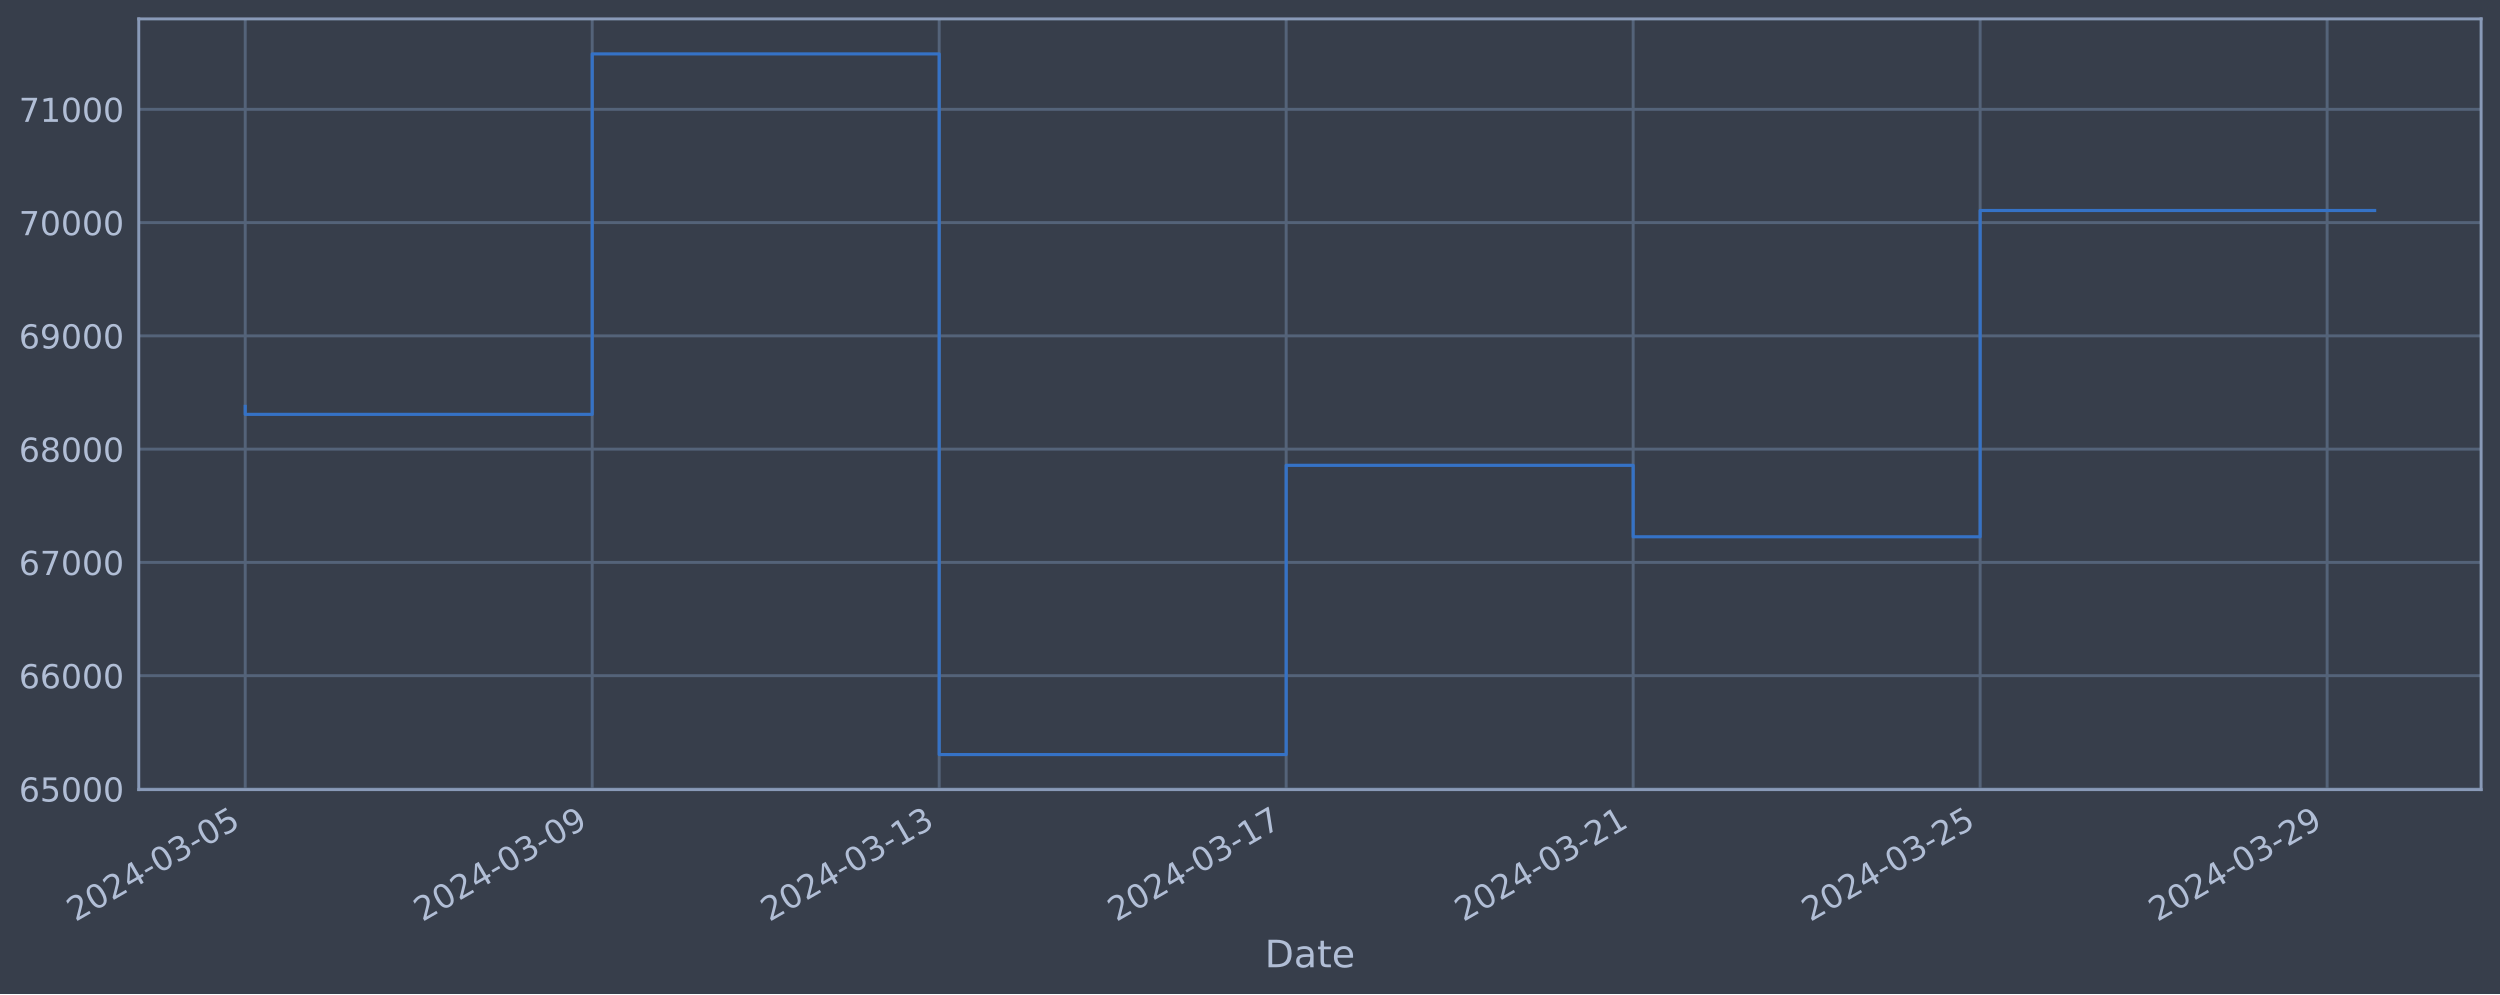
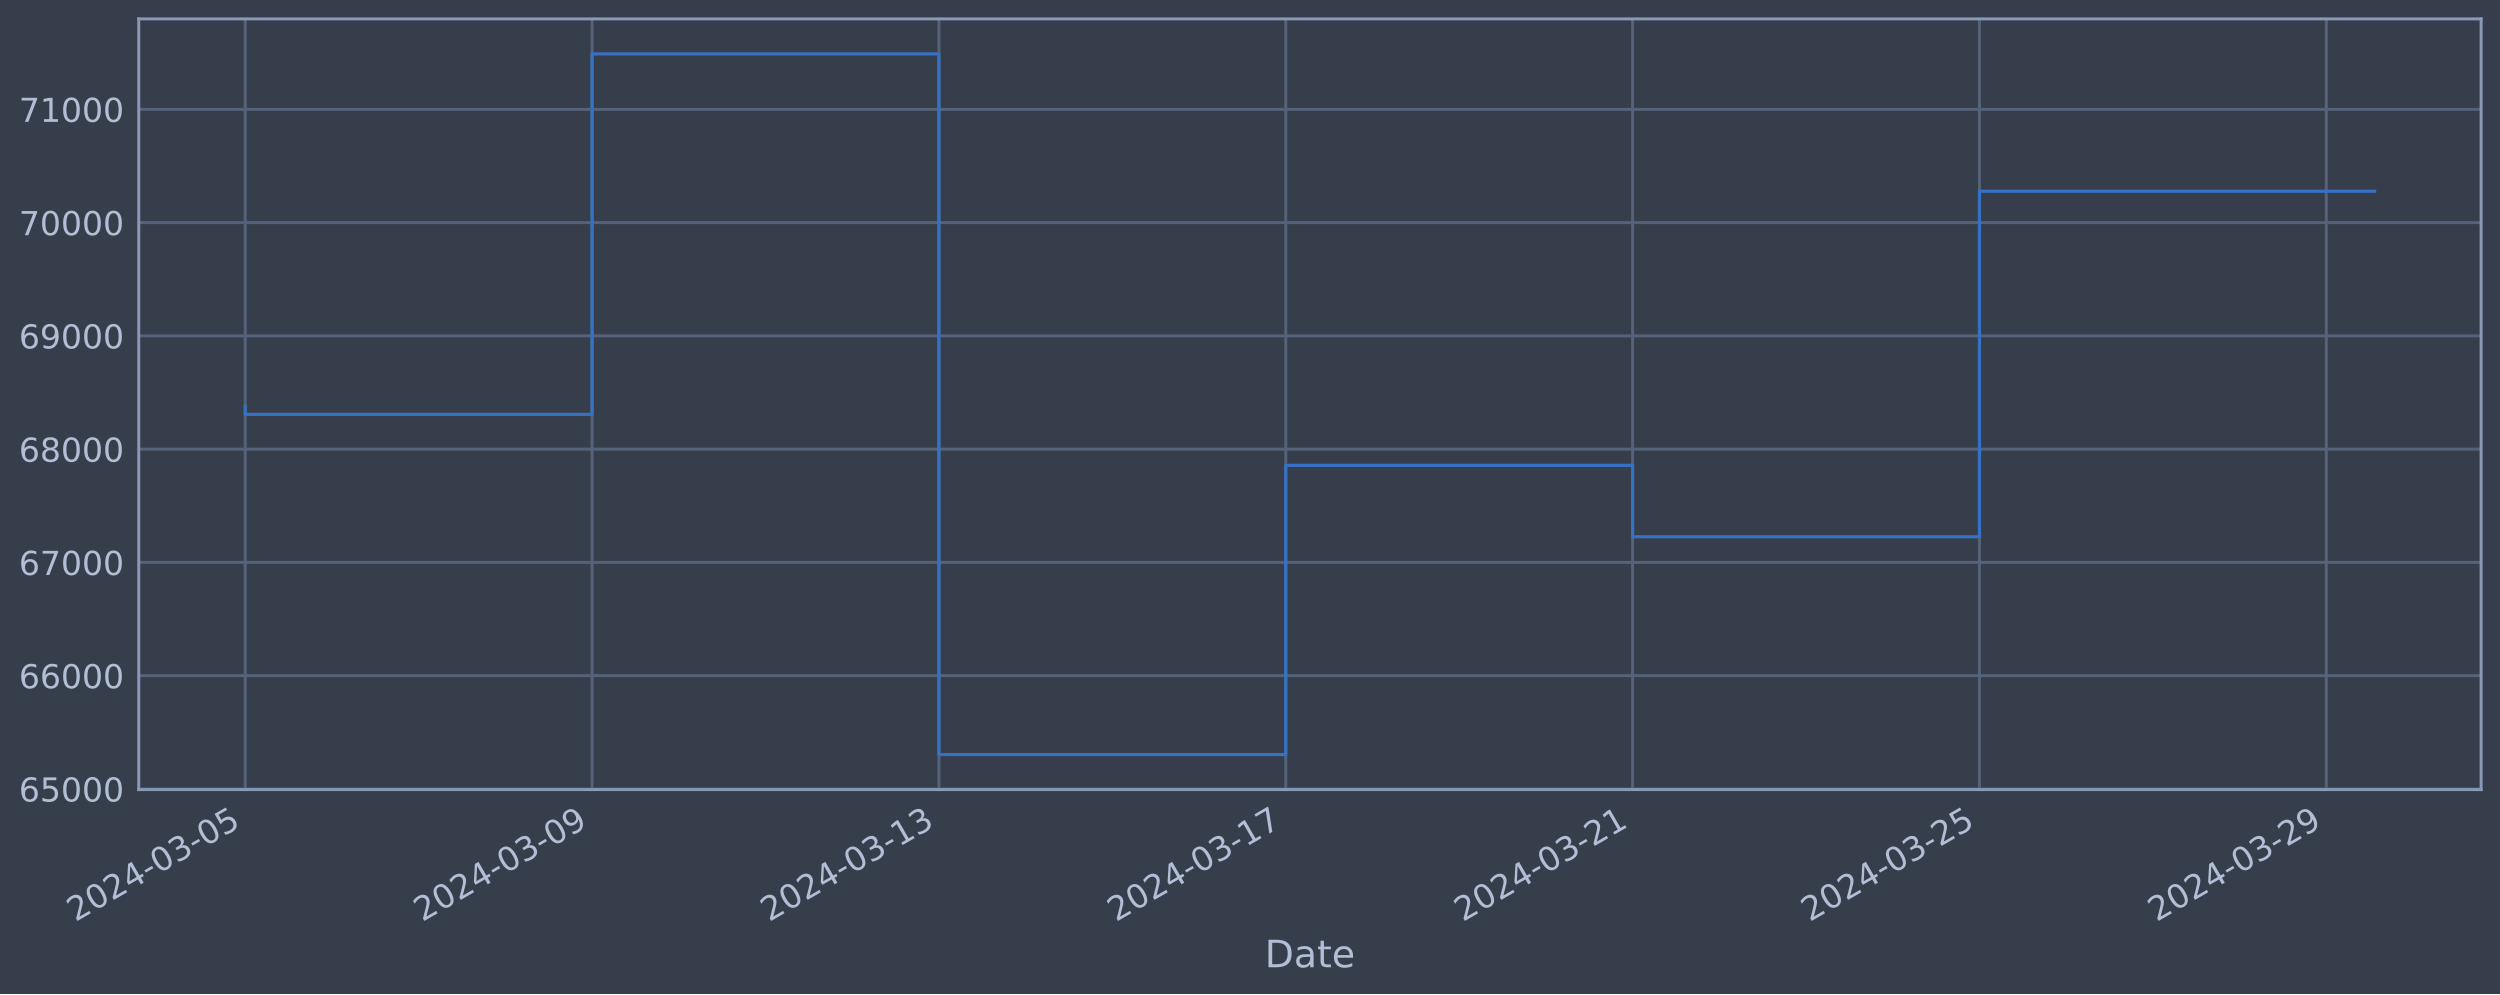
<svg xmlns="http://www.w3.org/2000/svg" xmlns:xlink="http://www.w3.org/1999/xlink" width="952.884pt" height="378.87pt" viewBox="0 0 952.884 378.87" version="1.1">
  <defs>
    <style type="text/css">*{stroke-linejoin: round; stroke-linecap: butt}</style>
  </defs>
  <g id="figure_1">
    <g id="patch_1">
      <path d="M 0 378.87  L 952.884 378.87  L 952.884 0  L 0 0  z " style="fill: #373e4b" />
    </g>
    <g id="axes_1">
      <g id="patch_2">
        <path d="M 52.884 300.96  L 945.684 300.96  L 945.684 7.2  L 52.884 7.2  z " style="fill: #373e4b" />
      </g>
      <g id="matplotlib.axis_1">
        <g id="xtick_1">
          <g id="line2d_1">
-             <path d="M 93.466 300.96  L 93.466 7.2  " clip-path="url(#pe48d87fa07)" style="fill: none; stroke: #546379; stroke-width: 1.12; stroke-linecap: square" />
+             <path d="M 93.466 300.96  L 93.466 7.2  " clip-path="url(#pe00ae26d66)" style="fill: none; stroke: #546379; stroke-width: 1.12; stroke-linecap: square" />
          </g>
          <g id="line2d_2" />
          <g id="text_1">
            <g style="fill: #b1bed6" transform="translate(28.74006 351.4642) rotate(-30) scale(0.126 -0.126)">
              <defs>
                <path id="DejaVuSans-32" d="M 1228 531  L 3431 531  L 3431 0  L 469 0  L 469 531  Q 828 903 1448 1529  Q 2069 2156 2228 2338  Q 2531 2678 2651 2914  Q 2772 3150 2772 3378  Q 2772 3750 2511 3984  Q 2250 4219 1831 4219  Q 1534 4219 1204 4116  Q 875 4013 500 3803  L 500 4441  Q 881 4594 1212 4672  Q 1544 4750 1819 4750  Q 2544 4750 2975 4387  Q 3406 4025 3406 3419  Q 3406 3131 3298 2873  Q 3191 2616 2906 2266  Q 2828 2175 2409 1742  Q 1991 1309 1228 531  z " transform="scale(0.015625)" />
                <path id="DejaVuSans-30" d="M 2034 4250  Q 1547 4250 1301 3770  Q 1056 3291 1056 2328  Q 1056 1369 1301 889  Q 1547 409 2034 409  Q 2525 409 2770 889  Q 3016 1369 3016 2328  Q 3016 3291 2770 3770  Q 2525 4250 2034 4250  z M 2034 4750  Q 2819 4750 3233 4129  Q 3647 3509 3647 2328  Q 3647 1150 3233 529  Q 2819 -91 2034 -91  Q 1250 -91 836 529  Q 422 1150 422 2328  Q 422 3509 836 4129  Q 1250 4750 2034 4750  z " transform="scale(0.015625)" />
                <path id="DejaVuSans-34" d="M 2419 4116  L 825 1625  L 2419 1625  L 2419 4116  z M 2253 4666  L 3047 4666  L 3047 1625  L 3713 1625  L 3713 1100  L 3047 1100  L 3047 0  L 2419 0  L 2419 1100  L 313 1100  L 313 1709  L 2253 4666  z " transform="scale(0.015625)" />
                <path id="DejaVuSans-2d" d="M 313 2009  L 1997 2009  L 1997 1497  L 313 1497  L 313 2009  z " transform="scale(0.015625)" />
                <path id="DejaVuSans-33" d="M 2597 2516  Q 3050 2419 3304 2112  Q 3559 1806 3559 1356  Q 3559 666 3084 287  Q 2609 -91 1734 -91  Q 1441 -91 1130 -33  Q 819 25 488 141  L 488 750  Q 750 597 1062 519  Q 1375 441 1716 441  Q 2309 441 2620 675  Q 2931 909 2931 1356  Q 2931 1769 2642 2001  Q 2353 2234 1838 2234  L 1294 2234  L 1294 2753  L 1863 2753  Q 2328 2753 2575 2939  Q 2822 3125 2822 3475  Q 2822 3834 2567 4026  Q 2313 4219 1838 4219  Q 1578 4219 1281 4162  Q 984 4106 628 3988  L 628 4550  Q 988 4650 1302 4700  Q 1616 4750 1894 4750  Q 2613 4750 3031 4423  Q 3450 4097 3450 3541  Q 3450 3153 3228 2886  Q 3006 2619 2597 2516  z " transform="scale(0.015625)" />
                <path id="DejaVuSans-35" d="M 691 4666  L 3169 4666  L 3169 4134  L 1269 4134  L 1269 2991  Q 1406 3038 1543 3061  Q 1681 3084 1819 3084  Q 2600 3084 3056 2656  Q 3513 2228 3513 1497  Q 3513 744 3044 326  Q 2575 -91 1722 -91  Q 1428 -91 1123 -41  Q 819 9 494 109  L 494 744  Q 775 591 1075 516  Q 1375 441 1709 441  Q 2250 441 2565 725  Q 2881 1009 2881 1497  Q 2881 1984 2565 2268  Q 2250 2553 1709 2553  Q 1456 2553 1204 2497  Q 953 2441 691 2322  L 691 4666  z " transform="scale(0.015625)" />
              </defs>
              <use xlink:href="#DejaVuSans-32" />
              <use xlink:href="#DejaVuSans-30" x="63.623" />
              <use xlink:href="#DejaVuSans-32" x="127.246" />
              <use xlink:href="#DejaVuSans-34" x="190.869" />
              <use xlink:href="#DejaVuSans-2d" x="254.492" />
              <use xlink:href="#DejaVuSans-30" x="290.576" />
              <use xlink:href="#DejaVuSans-33" x="354.199" />
              <use xlink:href="#DejaVuSans-2d" x="417.822" />
              <use xlink:href="#DejaVuSans-30" x="453.906" />
              <use xlink:href="#DejaVuSans-35" x="517.529" />
            </g>
          </g>
        </g>
        <g id="xtick_2">
          <g id="line2d_3">
-             <path d="M 225.72 300.96  L 225.72 7.2  " clip-path="url(#pe48d87fa07)" style="fill: none; stroke: #546379; stroke-width: 1.12; stroke-linecap: square" />
+             <path d="M 225.668 300.96  L 225.668 7.2  " clip-path="url(#pe00ae26d66)" style="fill: none; stroke: #546379; stroke-width: 1.12; stroke-linecap: square" />
          </g>
          <g id="line2d_4" />
          <g id="text_2">
-             <g style="fill: #b1bed6" transform="translate(160.9946 351.4642) rotate(-30) scale(0.126 -0.126)">
+             <g style="fill: #b1bed6" transform="translate(160.9427 351.4642) rotate(-30) scale(0.126 -0.126)">
              <defs>
                <path id="DejaVuSans-39" d="M 703 97  L 703 672  Q 941 559 1184 500  Q 1428 441 1663 441  Q 2288 441 2617 861  Q 2947 1281 2994 2138  Q 2813 1869 2534 1725  Q 2256 1581 1919 1581  Q 1219 1581 811 2004  Q 403 2428 403 3163  Q 403 3881 828 4315  Q 1253 4750 1959 4750  Q 2769 4750 3195 4129  Q 3622 3509 3622 2328  Q 3622 1225 3098 567  Q 2575 -91 1691 -91  Q 1453 -91 1209 -44  Q 966 3 703 97  z M 1959 2075  Q 2384 2075 2632 2365  Q 2881 2656 2881 3163  Q 2881 3666 2632 3958  Q 2384 4250 1959 4250  Q 1534 4250 1286 3958  Q 1038 3666 1038 3163  Q 1038 2656 1286 2365  Q 1534 2075 1959 2075  z " transform="scale(0.015625)" />
              </defs>
              <use xlink:href="#DejaVuSans-32" />
              <use xlink:href="#DejaVuSans-30" x="63.623" />
              <use xlink:href="#DejaVuSans-32" x="127.246" />
              <use xlink:href="#DejaVuSans-34" x="190.869" />
              <use xlink:href="#DejaVuSans-2d" x="254.492" />
              <use xlink:href="#DejaVuSans-30" x="290.576" />
              <use xlink:href="#DejaVuSans-33" x="354.199" />
              <use xlink:href="#DejaVuSans-2d" x="417.822" />
              <use xlink:href="#DejaVuSans-30" x="453.906" />
              <use xlink:href="#DejaVuSans-39" x="517.529" />
            </g>
          </g>
        </g>
        <g id="xtick_3">
          <g id="line2d_5">
-             <path d="M 357.975 300.96  L 357.975 7.2  " clip-path="url(#pe48d87fa07)" style="fill: none; stroke: #546379; stroke-width: 1.12; stroke-linecap: square" />
+             <path d="M 357.871 300.96  L 357.871 7.2  " clip-path="url(#pe00ae26d66)" style="fill: none; stroke: #546379; stroke-width: 1.12; stroke-linecap: square" />
          </g>
          <g id="line2d_6" />
          <g id="text_3">
-             <g style="fill: #b1bed6" transform="translate(293.2492 351.4642) rotate(-30) scale(0.126 -0.126)">
+             <g style="fill: #b1bed6" transform="translate(293.1454 351.4642) rotate(-30) scale(0.126 -0.126)">
              <defs>
                <path id="DejaVuSans-31" d="M 794 531  L 1825 531  L 1825 4091  L 703 3866  L 703 4441  L 1819 4666  L 2450 4666  L 2450 531  L 3481 531  L 3481 0  L 794 0  L 794 531  z " transform="scale(0.015625)" />
              </defs>
              <use xlink:href="#DejaVuSans-32" />
              <use xlink:href="#DejaVuSans-30" x="63.623" />
              <use xlink:href="#DejaVuSans-32" x="127.246" />
              <use xlink:href="#DejaVuSans-34" x="190.869" />
              <use xlink:href="#DejaVuSans-2d" x="254.492" />
              <use xlink:href="#DejaVuSans-30" x="290.576" />
              <use xlink:href="#DejaVuSans-33" x="354.199" />
              <use xlink:href="#DejaVuSans-2d" x="417.822" />
              <use xlink:href="#DejaVuSans-31" x="453.906" />
              <use xlink:href="#DejaVuSans-33" x="517.529" />
            </g>
          </g>
        </g>
        <g id="xtick_4">
          <g id="line2d_7">
-             <path d="M 490.229 300.96  L 490.229 7.2  " clip-path="url(#pe48d87fa07)" style="fill: none; stroke: #546379; stroke-width: 1.12; stroke-linecap: square" />
+             <path d="M 490.074 300.96  L 490.074 7.2  " clip-path="url(#pe00ae26d66)" style="fill: none; stroke: #546379; stroke-width: 1.12; stroke-linecap: square" />
          </g>
          <g id="line2d_8" />
          <g id="text_4">
-             <g style="fill: #b1bed6" transform="translate(425.5038 351.4642) rotate(-30) scale(0.126 -0.126)">
+             <g style="fill: #b1bed6" transform="translate(425.348 351.4642) rotate(-30) scale(0.126 -0.126)">
              <defs>
                <path id="DejaVuSans-37" d="M 525 4666  L 3525 4666  L 3525 4397  L 1831 0  L 1172 0  L 2766 4134  L 525 4134  L 525 4666  z " transform="scale(0.015625)" />
              </defs>
              <use xlink:href="#DejaVuSans-32" />
              <use xlink:href="#DejaVuSans-30" x="63.623" />
              <use xlink:href="#DejaVuSans-32" x="127.246" />
              <use xlink:href="#DejaVuSans-34" x="190.869" />
              <use xlink:href="#DejaVuSans-2d" x="254.492" />
              <use xlink:href="#DejaVuSans-30" x="290.576" />
              <use xlink:href="#DejaVuSans-33" x="354.199" />
              <use xlink:href="#DejaVuSans-2d" x="417.822" />
              <use xlink:href="#DejaVuSans-31" x="453.906" />
              <use xlink:href="#DejaVuSans-37" x="517.529" />
            </g>
          </g>
        </g>
        <g id="xtick_5">
          <g id="line2d_9">
-             <path d="M 622.484 300.96  L 622.484 7.2  " clip-path="url(#pe48d87fa07)" style="fill: none; stroke: #546379; stroke-width: 1.12; stroke-linecap: square" />
+             <path d="M 622.276 300.96  L 622.276 7.2  " clip-path="url(#pe00ae26d66)" style="fill: none; stroke: #546379; stroke-width: 1.12; stroke-linecap: square" />
          </g>
          <g id="line2d_10" />
          <g id="text_5">
-             <g style="fill: #b1bed6" transform="translate(557.7584 351.4642) rotate(-30) scale(0.126 -0.126)">
+             <g style="fill: #b1bed6" transform="translate(557.5507 351.4642) rotate(-30) scale(0.126 -0.126)">
              <use xlink:href="#DejaVuSans-32" />
              <use xlink:href="#DejaVuSans-30" x="63.623" />
              <use xlink:href="#DejaVuSans-32" x="127.246" />
              <use xlink:href="#DejaVuSans-34" x="190.869" />
              <use xlink:href="#DejaVuSans-2d" x="254.492" />
              <use xlink:href="#DejaVuSans-30" x="290.576" />
              <use xlink:href="#DejaVuSans-33" x="354.199" />
              <use xlink:href="#DejaVuSans-2d" x="417.822" />
              <use xlink:href="#DejaVuSans-32" x="453.906" />
              <use xlink:href="#DejaVuSans-31" x="517.529" />
            </g>
          </g>
        </g>
        <g id="xtick_6">
          <g id="line2d_11">
-             <path d="M 754.738 300.96  L 754.738 7.2  " clip-path="url(#pe48d87fa07)" style="fill: none; stroke: #546379; stroke-width: 1.12; stroke-linecap: square" />
+             <path d="M 754.479 300.96  L 754.479 7.2  " clip-path="url(#pe00ae26d66)" style="fill: none; stroke: #546379; stroke-width: 1.12; stroke-linecap: square" />
          </g>
          <g id="line2d_12" />
          <g id="text_6">
-             <g style="fill: #b1bed6" transform="translate(690.013 351.4642) rotate(-30) scale(0.126 -0.126)">
+             <g style="fill: #b1bed6" transform="translate(689.7534 351.4642) rotate(-30) scale(0.126 -0.126)">
              <use xlink:href="#DejaVuSans-32" />
              <use xlink:href="#DejaVuSans-30" x="63.623" />
              <use xlink:href="#DejaVuSans-32" x="127.246" />
              <use xlink:href="#DejaVuSans-34" x="190.869" />
              <use xlink:href="#DejaVuSans-2d" x="254.492" />
              <use xlink:href="#DejaVuSans-30" x="290.576" />
              <use xlink:href="#DejaVuSans-33" x="354.199" />
              <use xlink:href="#DejaVuSans-2d" x="417.822" />
              <use xlink:href="#DejaVuSans-32" x="453.906" />
              <use xlink:href="#DejaVuSans-35" x="517.529" />
            </g>
          </g>
        </g>
        <g id="xtick_7">
          <g id="line2d_13">
-             <path d="M 886.993 300.96  L 886.993 7.2  " clip-path="url(#pe48d87fa07)" style="fill: none; stroke: #546379; stroke-width: 1.12; stroke-linecap: square" />
+             <path d="M 886.682 300.96  L 886.682 7.2  " clip-path="url(#pe00ae26d66)" style="fill: none; stroke: #546379; stroke-width: 1.12; stroke-linecap: square" />
          </g>
          <g id="line2d_14" />
          <g id="text_7">
-             <g style="fill: #b1bed6" transform="translate(822.2676 351.4642) rotate(-30) scale(0.126 -0.126)">
+             <g style="fill: #b1bed6" transform="translate(821.956 351.4642) rotate(-30) scale(0.126 -0.126)">
              <use xlink:href="#DejaVuSans-32" />
              <use xlink:href="#DejaVuSans-30" x="63.623" />
              <use xlink:href="#DejaVuSans-32" x="127.246" />
              <use xlink:href="#DejaVuSans-34" x="190.869" />
              <use xlink:href="#DejaVuSans-2d" x="254.492" />
              <use xlink:href="#DejaVuSans-30" x="290.576" />
              <use xlink:href="#DejaVuSans-33" x="354.199" />
              <use xlink:href="#DejaVuSans-2d" x="417.822" />
              <use xlink:href="#DejaVuSans-32" x="453.906" />
              <use xlink:href="#DejaVuSans-39" x="517.529" />
            </g>
          </g>
        </g>
        <g id="text_8">
          <g style="fill: #b1bed6" transform="translate(482.0746 368.6753) scale(0.144 -0.144)">
            <defs>
              <path id="DejaVuSans-44" d="M 1259 4147  L 1259 519  L 2022 519  Q 2988 519 3436 956  Q 3884 1394 3884 2338  Q 3884 3275 3436 3711  Q 2988 4147 2022 4147  L 1259 4147  z M 628 4666  L 1925 4666  Q 3281 4666 3915 4102  Q 4550 3538 4550 2338  Q 4550 1131 3912 565  Q 3275 0 1925 0  L 628 0  L 628 4666  z " transform="scale(0.015625)" />
              <path id="DejaVuSans-61" d="M 2194 1759  Q 1497 1759 1228 1600  Q 959 1441 959 1056  Q 959 750 1161 570  Q 1363 391 1709 391  Q 2188 391 2477 730  Q 2766 1069 2766 1631  L 2766 1759  L 2194 1759  z M 3341 1997  L 3341 0  L 2766 0  L 2766 531  Q 2569 213 2275 61  Q 1981 -91 1556 -91  Q 1019 -91 701 211  Q 384 513 384 1019  Q 384 1609 779 1909  Q 1175 2209 1959 2209  L 2766 2209  L 2766 2266  Q 2766 2663 2505 2880  Q 2244 3097 1772 3097  Q 1472 3097 1187 3025  Q 903 2953 641 2809  L 641 3341  Q 956 3463 1253 3523  Q 1550 3584 1831 3584  Q 2591 3584 2966 3190  Q 3341 2797 3341 1997  z " transform="scale(0.015625)" />
              <path id="DejaVuSans-74" d="M 1172 4494  L 1172 3500  L 2356 3500  L 2356 3053  L 1172 3053  L 1172 1153  Q 1172 725 1289 603  Q 1406 481 1766 481  L 2356 481  L 2356 0  L 1766 0  Q 1100 0 847 248  Q 594 497 594 1153  L 594 3053  L 172 3053  L 172 3500  L 594 3500  L 594 4494  L 1172 4494  z " transform="scale(0.015625)" />
              <path id="DejaVuSans-65" d="M 3597 1894  L 3597 1613  L 953 1613  Q 991 1019 1311 708  Q 1631 397 2203 397  Q 2534 397 2845 478  Q 3156 559 3463 722  L 3463 178  Q 3153 47 2828 -22  Q 2503 -91 2169 -91  Q 1331 -91 842 396  Q 353 884 353 1716  Q 353 2575 817 3079  Q 1281 3584 2069 3584  Q 2775 3584 3186 3129  Q 3597 2675 3597 1894  z M 3022 2063  Q 3016 2534 2758 2815  Q 2500 3097 2075 3097  Q 1594 3097 1305 2825  Q 1016 2553 972 2059  L 3022 2063  z " transform="scale(0.015625)" />
            </defs>
            <use xlink:href="#DejaVuSans-44" />
            <use xlink:href="#DejaVuSans-61" x="77.002" />
            <use xlink:href="#DejaVuSans-74" x="138.281" />
            <use xlink:href="#DejaVuSans-65" x="177.49" />
          </g>
        </g>
      </g>
      <g id="matplotlib.axis_2">
        <g id="ytick_1">
          <g id="line2d_15">
-             <path d="M 52.884 300.718  L 945.684 300.718  " clip-path="url(#pe48d87fa07)" style="fill: none; stroke: #546379; stroke-width: 1.12; stroke-linecap: square" />
+             <path d="M 52.884 300.718  L 945.684 300.718  " clip-path="url(#pe00ae26d66)" style="fill: none; stroke: #546379; stroke-width: 1.12; stroke-linecap: square" />
          </g>
          <g id="line2d_16" />
          <g id="text_9">
            <g style="fill: #b1bed6" transform="translate(7.2 305.5049) scale(0.126 -0.126)">
              <defs>
                <path id="DejaVuSans-36" d="M 2113 2584  Q 1688 2584 1439 2293  Q 1191 2003 1191 1497  Q 1191 994 1439 701  Q 1688 409 2113 409  Q 2538 409 2786 701  Q 3034 994 3034 1497  Q 3034 2003 2786 2293  Q 2538 2584 2113 2584  z M 3366 4563  L 3366 3988  Q 3128 4100 2886 4159  Q 2644 4219 2406 4219  Q 1781 4219 1451 3797  Q 1122 3375 1075 2522  Q 1259 2794 1537 2939  Q 1816 3084 2150 3084  Q 2853 3084 3261 2657  Q 3669 2231 3669 1497  Q 3669 778 3244 343  Q 2819 -91 2113 -91  Q 1303 -91 875 529  Q 447 1150 447 2328  Q 447 3434 972 4092  Q 1497 4750 2381 4750  Q 2619 4750 2861 4703  Q 3103 4656 3366 4563  z " transform="scale(0.015625)" />
              </defs>
              <use xlink:href="#DejaVuSans-36" />
              <use xlink:href="#DejaVuSans-35" x="63.623" />
              <use xlink:href="#DejaVuSans-30" x="127.246" />
              <use xlink:href="#DejaVuSans-30" x="190.869" />
              <use xlink:href="#DejaVuSans-30" x="254.492" />
            </g>
          </g>
        </g>
        <g id="ytick_2">
          <g id="line2d_17">
-             <path d="M 52.884 257.544  L 945.684 257.544  " clip-path="url(#pe48d87fa07)" style="fill: none; stroke: #546379; stroke-width: 1.12; stroke-linecap: square" />
+             <path d="M 52.884 257.544  L 945.684 257.544  " clip-path="url(#pe00ae26d66)" style="fill: none; stroke: #546379; stroke-width: 1.12; stroke-linecap: square" />
          </g>
          <g id="line2d_18" />
          <g id="text_10">
            <g style="fill: #b1bed6" transform="translate(7.2 262.331) scale(0.126 -0.126)">
              <use xlink:href="#DejaVuSans-36" />
              <use xlink:href="#DejaVuSans-36" x="63.623" />
              <use xlink:href="#DejaVuSans-30" x="127.246" />
              <use xlink:href="#DejaVuSans-30" x="190.869" />
              <use xlink:href="#DejaVuSans-30" x="254.492" />
            </g>
          </g>
        </g>
        <g id="ytick_3">
          <g id="line2d_19">
-             <path d="M 52.884 214.37  L 945.684 214.37  " clip-path="url(#pe48d87fa07)" style="fill: none; stroke: #546379; stroke-width: 1.12; stroke-linecap: square" />
+             <path d="M 52.884 214.37  L 945.684 214.37  " clip-path="url(#pe00ae26d66)" style="fill: none; stroke: #546379; stroke-width: 1.12; stroke-linecap: square" />
          </g>
          <g id="line2d_20" />
          <g id="text_11">
            <g style="fill: #b1bed6" transform="translate(7.2 219.157) scale(0.126 -0.126)">
              <use xlink:href="#DejaVuSans-36" />
              <use xlink:href="#DejaVuSans-37" x="63.623" />
              <use xlink:href="#DejaVuSans-30" x="127.246" />
              <use xlink:href="#DejaVuSans-30" x="190.869" />
              <use xlink:href="#DejaVuSans-30" x="254.492" />
            </g>
          </g>
        </g>
        <g id="ytick_4">
          <g id="line2d_21">
-             <path d="M 52.884 171.196  L 945.684 171.196  " clip-path="url(#pe48d87fa07)" style="fill: none; stroke: #546379; stroke-width: 1.12; stroke-linecap: square" />
+             <path d="M 52.884 171.196  L 945.684 171.196  " clip-path="url(#pe00ae26d66)" style="fill: none; stroke: #546379; stroke-width: 1.12; stroke-linecap: square" />
          </g>
          <g id="line2d_22" />
          <g id="text_12">
            <g style="fill: #b1bed6" transform="translate(7.2 175.9831) scale(0.126 -0.126)">
              <defs>
                <path id="DejaVuSans-38" d="M 2034 2216  Q 1584 2216 1326 1975  Q 1069 1734 1069 1313  Q 1069 891 1326 650  Q 1584 409 2034 409  Q 2484 409 2743 651  Q 3003 894 3003 1313  Q 3003 1734 2745 1975  Q 2488 2216 2034 2216  z M 1403 2484  Q 997 2584 770 2862  Q 544 3141 544 3541  Q 544 4100 942 4425  Q 1341 4750 2034 4750  Q 2731 4750 3128 4425  Q 3525 4100 3525 3541  Q 3525 3141 3298 2862  Q 3072 2584 2669 2484  Q 3125 2378 3379 2068  Q 3634 1759 3634 1313  Q 3634 634 3220 271  Q 2806 -91 2034 -91  Q 1263 -91 848 271  Q 434 634 434 1313  Q 434 1759 690 2068  Q 947 2378 1403 2484  z M 1172 3481  Q 1172 3119 1398 2916  Q 1625 2713 2034 2713  Q 2441 2713 2670 2916  Q 2900 3119 2900 3481  Q 2900 3844 2670 4047  Q 2441 4250 2034 4250  Q 1625 4250 1398 4047  Q 1172 3844 1172 3481  z " transform="scale(0.015625)" />
              </defs>
              <use xlink:href="#DejaVuSans-36" />
              <use xlink:href="#DejaVuSans-38" x="63.623" />
              <use xlink:href="#DejaVuSans-30" x="127.246" />
              <use xlink:href="#DejaVuSans-30" x="190.869" />
              <use xlink:href="#DejaVuSans-30" x="254.492" />
            </g>
          </g>
        </g>
        <g id="ytick_5">
          <g id="line2d_23">
-             <path d="M 52.884 128.022  L 945.684 128.022  " clip-path="url(#pe48d87fa07)" style="fill: none; stroke: #546379; stroke-width: 1.12; stroke-linecap: square" />
+             <path d="M 52.884 128.022  L 945.684 128.022  " clip-path="url(#pe00ae26d66)" style="fill: none; stroke: #546379; stroke-width: 1.12; stroke-linecap: square" />
          </g>
          <g id="line2d_24" />
          <g id="text_13">
            <g style="fill: #b1bed6" transform="translate(7.2 132.8092) scale(0.126 -0.126)">
              <use xlink:href="#DejaVuSans-36" />
              <use xlink:href="#DejaVuSans-39" x="63.623" />
              <use xlink:href="#DejaVuSans-30" x="127.246" />
              <use xlink:href="#DejaVuSans-30" x="190.869" />
              <use xlink:href="#DejaVuSans-30" x="254.492" />
            </g>
          </g>
        </g>
        <g id="ytick_6">
          <g id="line2d_25">
-             <path d="M 52.884 84.848  L 945.684 84.848  " clip-path="url(#pe48d87fa07)" style="fill: none; stroke: #546379; stroke-width: 1.12; stroke-linecap: square" />
+             <path d="M 52.884 84.848  L 945.684 84.848  " clip-path="url(#pe00ae26d66)" style="fill: none; stroke: #546379; stroke-width: 1.12; stroke-linecap: square" />
          </g>
          <g id="line2d_26" />
          <g id="text_14">
            <g style="fill: #b1bed6" transform="translate(7.2 89.63523) scale(0.126 -0.126)">
              <use xlink:href="#DejaVuSans-37" />
              <use xlink:href="#DejaVuSans-30" x="63.623" />
              <use xlink:href="#DejaVuSans-30" x="127.246" />
              <use xlink:href="#DejaVuSans-30" x="190.869" />
              <use xlink:href="#DejaVuSans-30" x="254.492" />
            </g>
          </g>
        </g>
        <g id="ytick_7">
          <g id="line2d_27">
-             <path d="M 52.884 41.674  L 945.684 41.674  " clip-path="url(#pe48d87fa07)" style="fill: none; stroke: #546379; stroke-width: 1.12; stroke-linecap: square" />
+             <path d="M 52.884 41.674  L 945.684 41.674  " clip-path="url(#pe00ae26d66)" style="fill: none; stroke: #546379; stroke-width: 1.12; stroke-linecap: square" />
          </g>
          <g id="line2d_28" />
          <g id="text_15">
            <g style="fill: #b1bed6" transform="translate(7.2 46.4613) scale(0.126 -0.126)">
              <use xlink:href="#DejaVuSans-37" />
              <use xlink:href="#DejaVuSans-31" x="63.623" />
              <use xlink:href="#DejaVuSans-30" x="127.246" />
              <use xlink:href="#DejaVuSans-30" x="190.869" />
              <use xlink:href="#DejaVuSans-30" x="254.492" />
            </g>
          </g>
        </g>
      </g>
      <g id="line2d_29">
-         <path d="M 93.466 154.891  L 93.466 157.946  L 225.72 157.946  L 225.72 20.553  L 357.975 20.553  L 357.975 287.607  L 490.229 287.607  L 490.229 177.362  L 622.484 177.362  L 622.484 204.598  L 754.738 204.598  L 754.738 80.239  L 905.102 80.239  " clip-path="url(#pe48d87fa07)" style="fill: none; stroke: #3572c6; stroke-width: 1.2; stroke-linecap: square" />
+         <path d="M 93.466 154.891  L 93.466 157.946  L 225.668 157.946  L 225.668 20.553  L 357.871 20.553  L 357.871 287.607  L 490.074 287.607  L 490.074 177.362  L 622.276 177.362  L 622.276 204.598  L 754.479 204.598  L 754.479 72.885  L 905.102 72.885  " clip-path="url(#pe00ae26d66)" style="fill: none; stroke: #3572c6; stroke-width: 1.2; stroke-linecap: square" />
      </g>
      <g id="patch_3">
        <path d="M 52.884 300.96  L 52.884 7.2  " style="fill: none; stroke: #899ab8; stroke-width: 1.12; stroke-linejoin: miter; stroke-linecap: square" />
      </g>
      <g id="patch_4">
        <path d="M 945.684 300.96  L 945.684 7.2  " style="fill: none; stroke: #899ab8; stroke-width: 1.12; stroke-linejoin: miter; stroke-linecap: square" />
      </g>
      <g id="patch_5">
        <path d="M 52.884 300.96  L 945.684 300.96  " style="fill: none; stroke: #899ab8; stroke-width: 1.12; stroke-linejoin: miter; stroke-linecap: square" />
      </g>
      <g id="patch_6">
        <path d="M 52.884 7.2  L 945.684 7.2  " style="fill: none; stroke: #899ab8; stroke-width: 1.12; stroke-linejoin: miter; stroke-linecap: square" />
      </g>
    </g>
  </g>
  <defs>
-     <clipPath id="pe48d87fa07">
+     <clipPath id="pe00ae26d66">
      <rect x="52.884" y="7.2" width="892.8" height="293.76" />
    </clipPath>
  </defs>
</svg>
